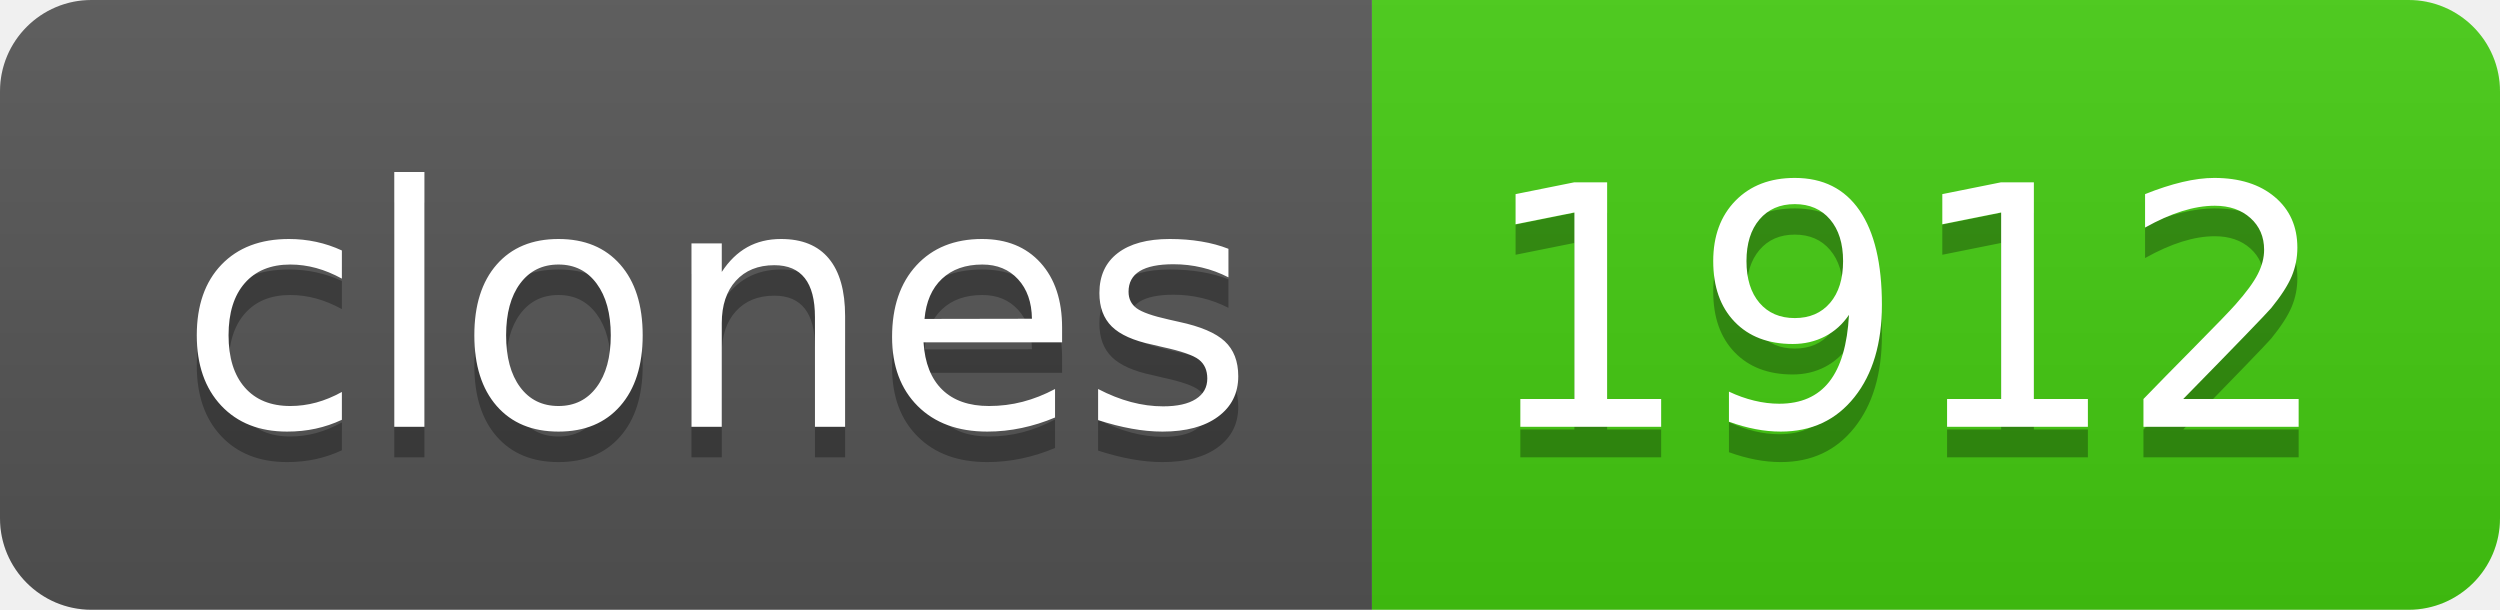
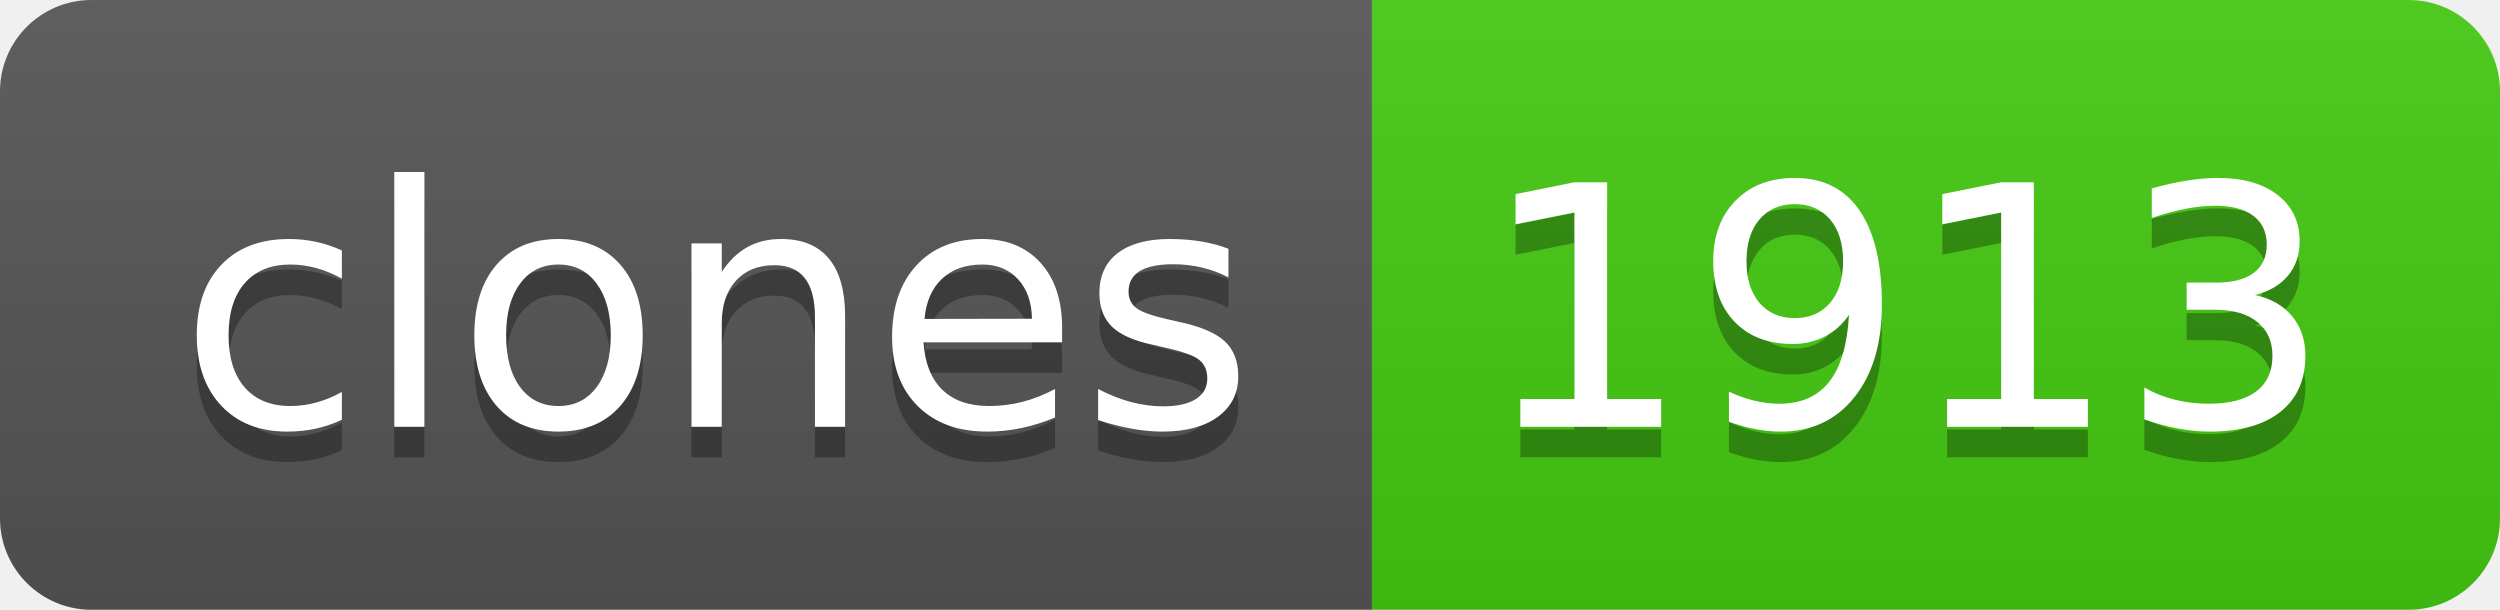
- <svg xmlns="http://www.w3.org/2000/svg" width="82" height="20" role="img" aria-label="clones: 1912">
+ <svg xmlns="http://www.w3.org/2000/svg" width="82" height="20" role="img" aria-label="clones: 1913">
  <linearGradient id="s" x2="0" y2="100%">
    <stop offset="0" stop-color="#bbb" stop-opacity=".1" />
    <stop offset="1" stop-opacity=".1" />
  </linearGradient>
  <clipPath id="r">
    <rect width="82" height="20" rx="3" fill="#fff" />
  </clipPath>
  <g clip-path="url(#r)">
    <rect width="45" height="20" fill="#555" />
    <rect x="45" width="37" height="20" fill="#4c1" />
    <rect width="82" height="20" fill="url(#s)" />
  </g>
  <g fill="#fff" text-anchor="middle" font-family="Verdana,Geneva,DejaVu Sans,sans-serif" text-rendering="geometricPrecision" font-size="110">
    <text aria-hidden="true" x="235" y="150" fill="#010101" fill-opacity=".3" transform="scale(.1)" textLength="350">clones</text>
    <text x="235" y="140" transform="scale(.1)" fill="#fff" textLength="350">clones</text>
-     <text aria-hidden="true" x="625" y="150" fill="#010101" fill-opacity=".3" transform="scale(.1)" textLength="270">1912</text>
-     <text x="625" y="140" transform="scale(.1)" fill="#fff" textLength="270">1912</text>
+     <text aria-hidden="true" x="625" y="150" fill="#010101" fill-opacity=".3" transform="scale(.1)" textLength="270">1913</text>
+     <text x="625" y="140" transform="scale(.1)" fill="#fff" textLength="270">1913</text>
  </g>
</svg>
